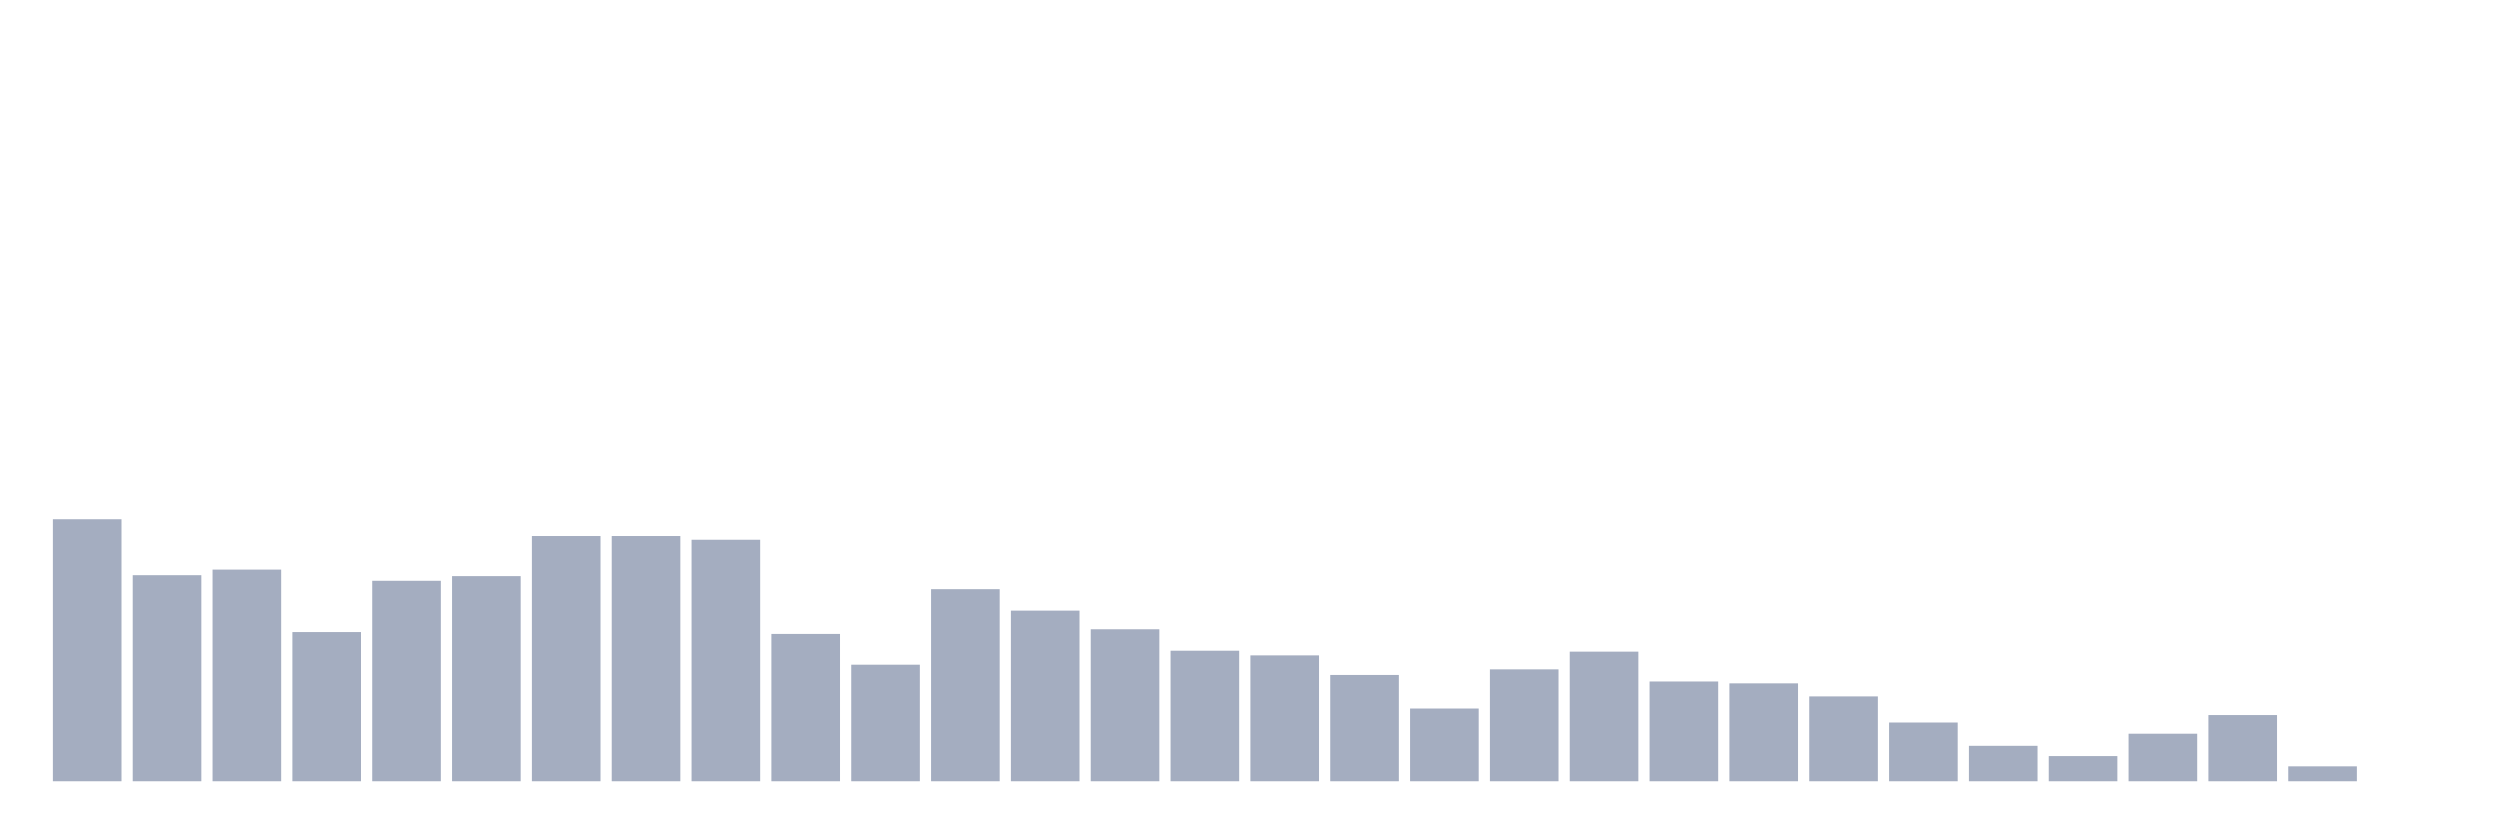
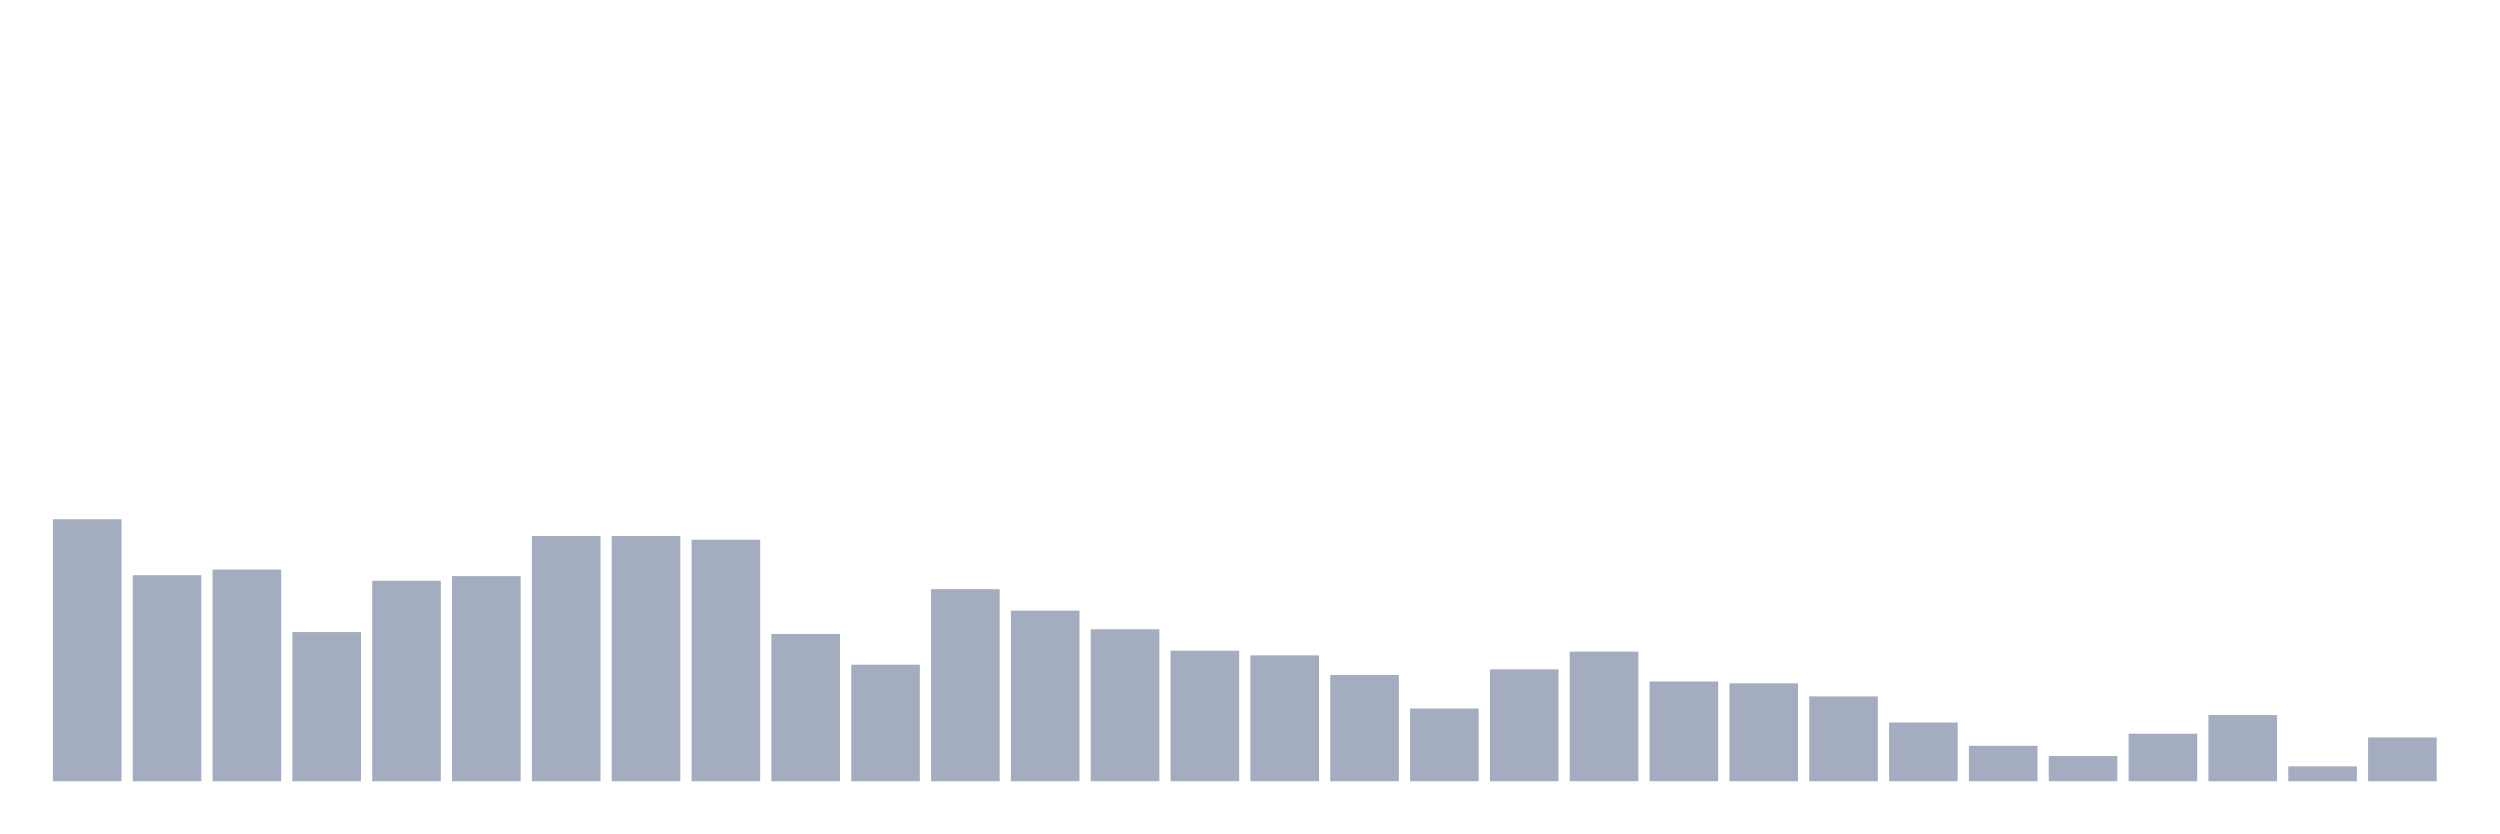
<svg xmlns="http://www.w3.org/2000/svg" viewBox="0 0 480 160">
  <g transform="translate(10,10)">
    <rect class="bar" x="0.153" width="13.175" y="89.693" height="50.307" fill="rgb(164,173,192)" />
    <rect class="bar" x="15.482" width="13.175" y="100.435" height="39.565" fill="rgb(164,173,192)" />
    <rect class="bar" x="30.81" width="13.175" y="99.361" height="40.639" fill="rgb(164,173,192)" />
    <rect class="bar" x="46.138" width="13.175" y="111.355" height="28.645" fill="rgb(164,173,192)" />
    <rect class="bar" x="61.466" width="13.175" y="101.509" height="38.491" fill="rgb(164,173,192)" />
    <rect class="bar" x="76.794" width="13.175" y="100.614" height="39.386" fill="rgb(164,173,192)" />
    <rect class="bar" x="92.123" width="13.175" y="92.916" height="47.084" fill="rgb(164,173,192)" />
    <rect class="bar" x="107.451" width="13.175" y="92.916" height="47.084" fill="rgb(164,173,192)" />
    <rect class="bar" x="122.779" width="13.175" y="93.632" height="46.368" fill="rgb(164,173,192)" />
    <rect class="bar" x="138.107" width="13.175" y="111.714" height="28.286" fill="rgb(164,173,192)" />
    <rect class="bar" x="153.436" width="13.175" y="117.621" height="22.379" fill="rgb(164,173,192)" />
    <rect class="bar" x="168.764" width="13.175" y="103.12" height="36.88" fill="rgb(164,173,192)" />
    <rect class="bar" x="184.092" width="13.175" y="107.238" height="32.762" fill="rgb(164,173,192)" />
    <rect class="bar" x="199.42" width="13.175" y="110.818" height="29.182" fill="rgb(164,173,192)" />
    <rect class="bar" x="214.748" width="13.175" y="114.936" height="25.064" fill="rgb(164,173,192)" />
    <rect class="bar" x="230.077" width="13.175" y="115.831" height="24.169" fill="rgb(164,173,192)" />
    <rect class="bar" x="245.405" width="13.175" y="119.591" height="20.409" fill="rgb(164,173,192)" />
    <rect class="bar" x="260.733" width="13.175" y="126.036" height="13.964" fill="rgb(164,173,192)" />
    <rect class="bar" x="276.061" width="13.175" y="118.517" height="21.483" fill="rgb(164,173,192)" />
    <rect class="bar" x="291.39" width="13.175" y="115.115" height="24.885" fill="rgb(164,173,192)" />
    <rect class="bar" x="306.718" width="13.175" y="120.844" height="19.156" fill="rgb(164,173,192)" />
    <rect class="bar" x="322.046" width="13.175" y="121.202" height="18.798" fill="rgb(164,173,192)" />
    <rect class="bar" x="337.374" width="13.175" y="123.708" height="16.292" fill="rgb(164,173,192)" />
    <rect class="bar" x="352.702" width="13.175" y="128.721" height="11.279" fill="rgb(164,173,192)" />
    <rect class="bar" x="368.031" width="13.175" y="133.197" height="6.803" fill="rgb(164,173,192)" />
    <rect class="bar" x="383.359" width="13.175" y="135.166" height="4.834" fill="rgb(164,173,192)" />
    <rect class="bar" x="398.687" width="13.175" y="130.87" height="9.13" fill="rgb(164,173,192)" />
    <rect class="bar" x="414.015" width="13.175" y="127.289" height="12.711" fill="rgb(164,173,192)" />
    <rect class="bar" x="429.344" width="13.175" y="137.136" height="2.864" fill="rgb(164,173,192)" />
-     <rect class="bar" x="444.672" width="13.175" y="140" height="0" fill="rgb(164,173,192)" />
+     <rect class="bar" x="444.672" width="13.175" y="131.586" height="8.414" fill="rgb(164,173,192)" />
  </g>
</svg>
